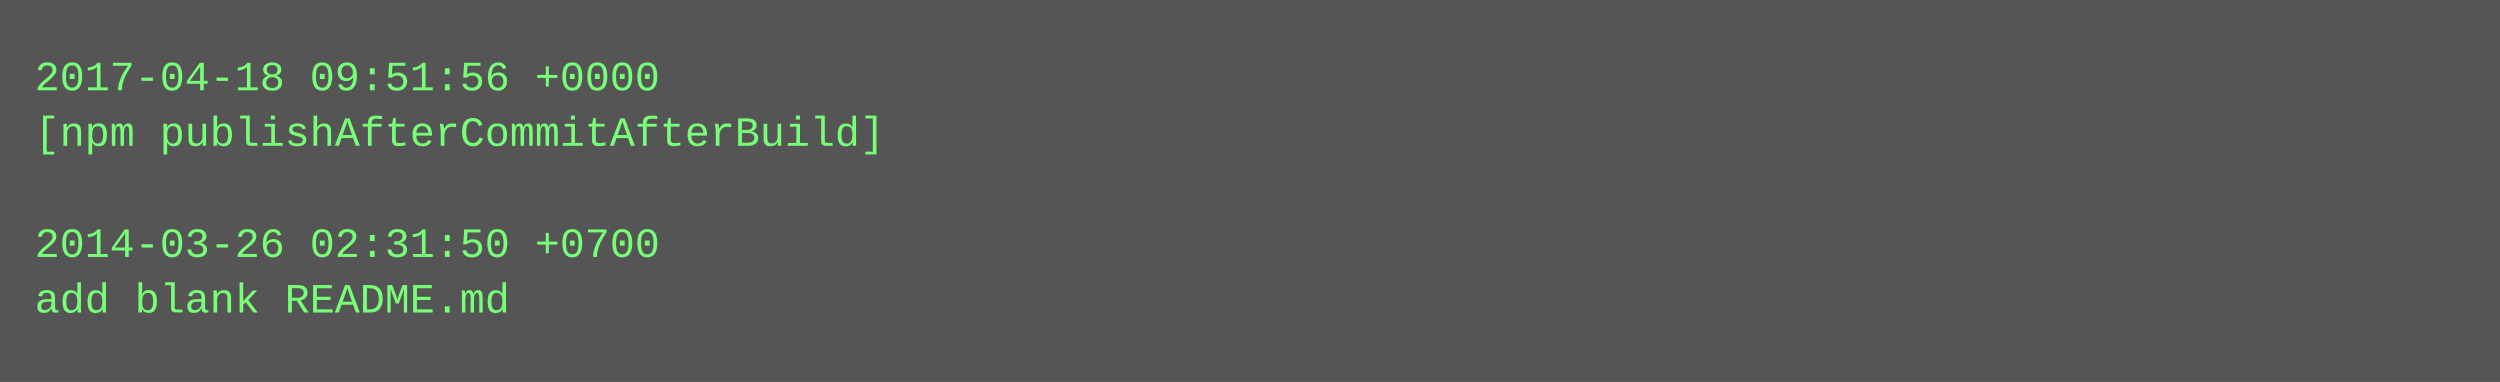
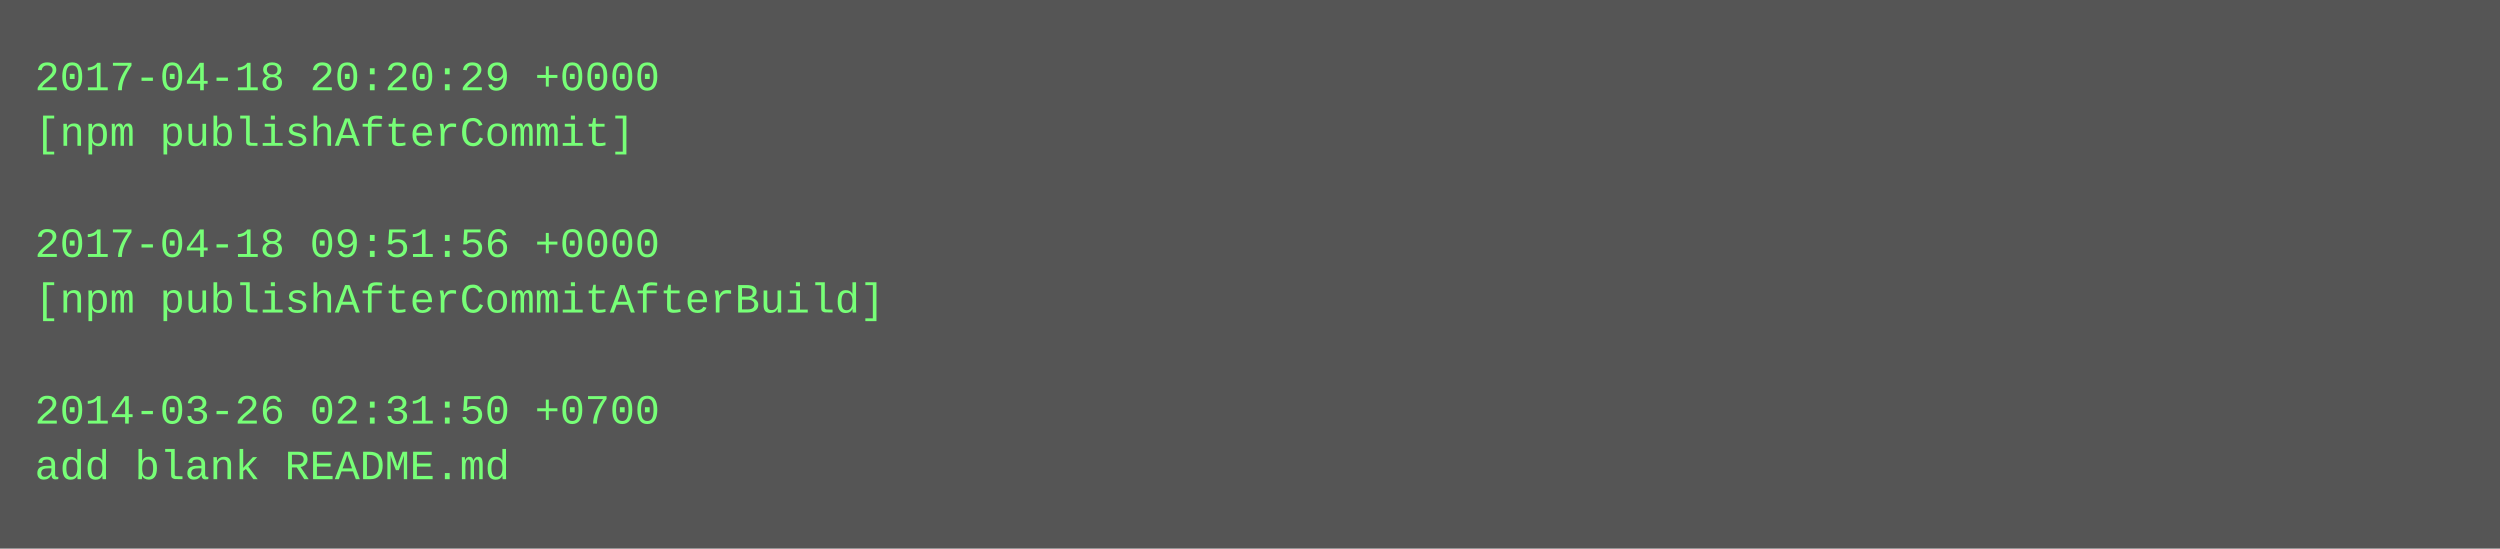
- <svg xmlns="http://www.w3.org/2000/svg" height="110" width="720">
-   <rect height="110" fill="#555" width="720" />
+ <svg xmlns="http://www.w3.org/2000/svg" height="158" width="720">
+   <rect height="158" fill="#555" width="720" />
  <text fill="#7f7" font-family="Courier New" font-size="12" xml:space="preserve">
-     <tspan x="10" y="26">2017-04-18 09:51:56 +0000</tspan>
-     <tspan x="10" y="42">[npm publishAfterCommitAfterBuild]</tspan>
+     <tspan x="10" y="26">2017-04-18 20:20:29 +0000</tspan>
+     <tspan x="10" y="42">[npm publishAfterCommit]</tspan>
    <tspan x="10" y="58" />
-     <tspan x="10" y="74">2014-03-26 02:31:50 +0700</tspan>
-     <tspan x="10" y="90">add blank README.md</tspan>
+     <tspan x="10" y="74">2017-04-18 09:51:56 +0000</tspan>
+     <tspan x="10" y="90">[npm publishAfterCommitAfterBuild]</tspan>
+     <tspan x="10" y="106" />
+     <tspan x="10" y="122">2014-03-26 02:31:50 +0700</tspan>
+     <tspan x="10" y="138">add blank README.md</tspan>
  </text>
</svg>
